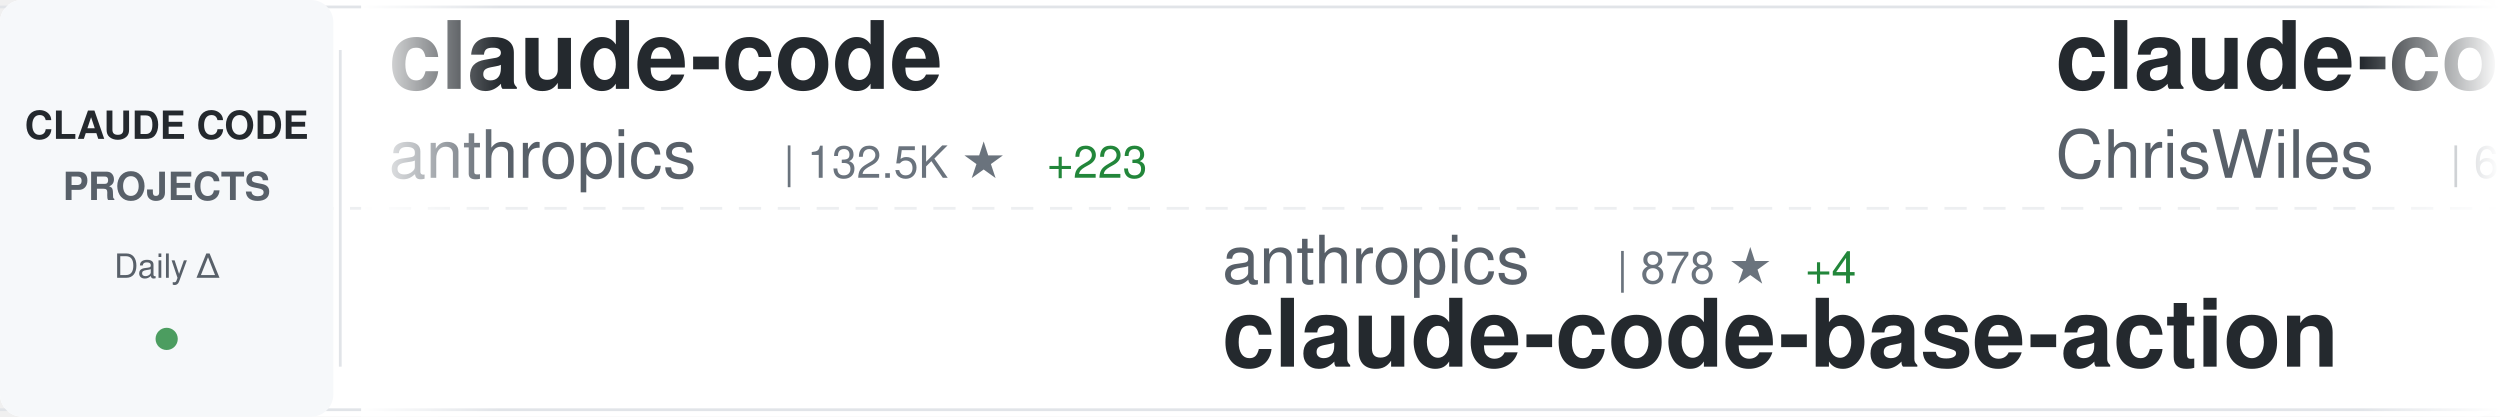
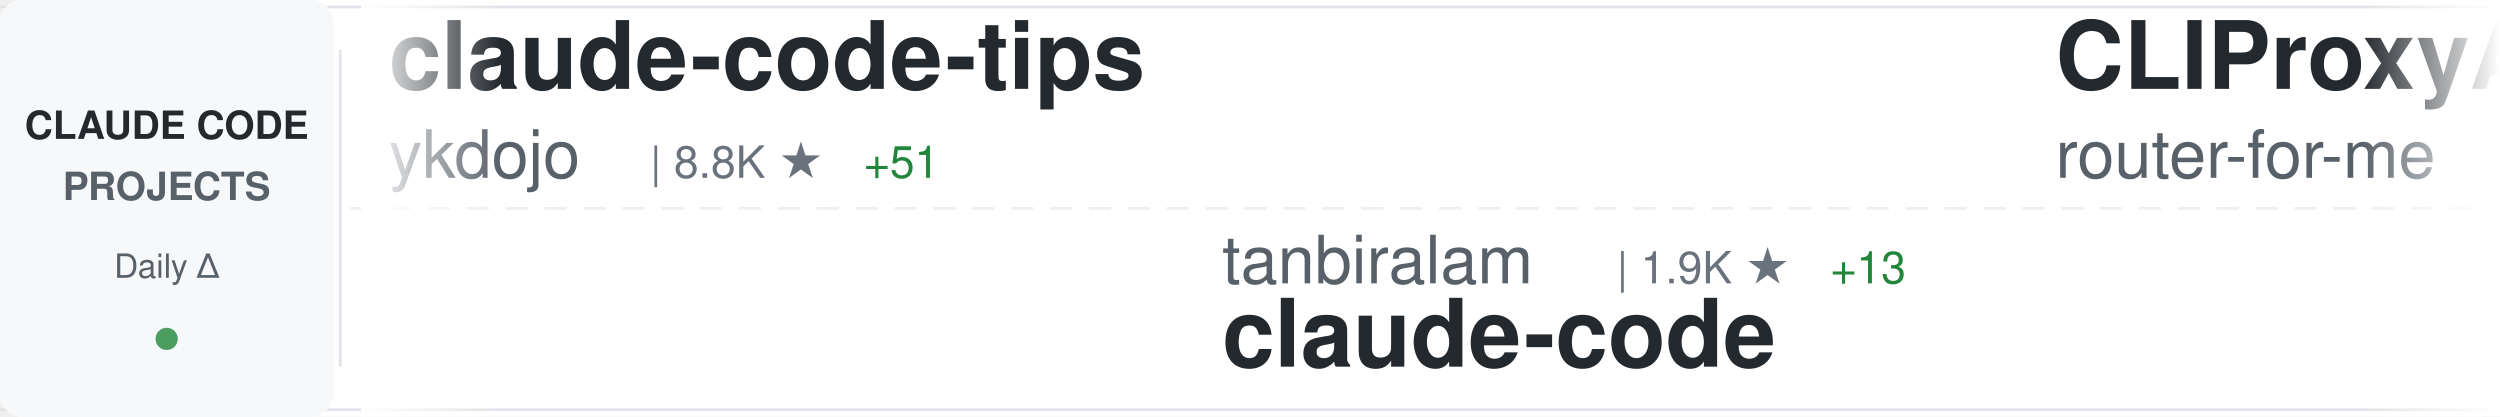
<svg xmlns="http://www.w3.org/2000/svg" width="900" height="150">
  <defs>
    <linearGradient id="awesomeLeftFade" x1="0%" y1="0%" x2="100%" y2="0%">
      <stop offset="0%" style="stop-color:#ffffff;stop-opacity:1" />
      <stop offset="100%" style="stop-color:#ffffff;stop-opacity:0" />
    </linearGradient>
    <linearGradient id="awesomeRightFade" x1="0%" y1="0%" x2="100%" y2="0%">
      <stop offset="0%" style="stop-color:#ffffff;stop-opacity:0" />
      <stop offset="100%" style="stop-color:#ffffff;stop-opacity:1" />
    </linearGradient>
  </defs>
  <rect width="900" height="150" fill="#ffffff" rx="8" />
  <rect x="0" y="2" width="900" height="1" fill="#e1e4e8" />
  <rect x="0" y="147" width="900" height="1" fill="#e1e4e8" />
  <line x1="0" y1="75" x2="900" y2="75" stroke="#e1e4e8" stroke-width="1" stroke-dasharray="8 6" opacity="0.6" />
  <rect x="0" y="0" width="120" height="150" fill="#f6f8fa" rx="8" />
  <text x="60" y="50" font-family="-apple-system, BlinkMacSystemFont, 'Segoe UI', Helvetica, Arial, sans-serif" font-size="14" font-weight="600" fill="#24292e" text-anchor="middle">CLAUDE CODE</text>
  <text x="60" y="72" font-family="-apple-system, BlinkMacSystemFont, 'Segoe UI', Helvetica, Arial, sans-serif" font-size="14" font-weight="600" fill="#586069" text-anchor="middle">PROJECTS</text>
  <text x="60" y="100" font-family="-apple-system, BlinkMacSystemFont, 'Segoe UI', Helvetica, Arial, sans-serif" font-size="12" font-weight="500" fill="#586069" text-anchor="middle">Daily Δ</text>
  <circle cx="60" cy="122" r="4" fill="#22863a" opacity="0.8" />
  <rect x="122" y="18" width="1" height="114" fill="#e1e4e8" />
  <clipPath id="awesomeTickerClip">
    <rect x="130" y="0" width="770" height="150" />
  </clipPath>
  <g clip-path="url(#awesomeTickerClip)">
    <g id="awesomeTickerItems">
      <animateTransform attributeName="transform" attributeType="XML" type="translate" from="0 0" to="-3000 0" dur="54s" repeatCount="indefinite" />
      <g transform="translate(0, 0)">
-         <text x="140" y="32" font-family="-apple-system, BlinkMacSystemFont, 'Segoe UI', Helvetica, Arial, sans-serif" font-size="34" font-weight="600" fill="#24292e">claude-code</text>
-         <text x="140" y="64" font-family="-apple-system, BlinkMacSystemFont, 'Segoe UI', Helvetica, Arial, sans-serif" font-size="24" font-weight="400" fill="#586069">anthropics</text>
-         <text x="282" y="64" font-family="-apple-system, BlinkMacSystemFont, 'Segoe UI', Helvetica, Arial, sans-serif" font-size="16" font-weight="500" fill="#6a737d">| 132.5K ★</text>
-         <text x="377" y="64" font-family="-apple-system, BlinkMacSystemFont, 'Segoe UI', Helvetica, Arial, sans-serif" font-size="16" font-weight="500" fill="#22863a"> +223</text>
+         <text x="140" y="32" font-family="-apple-system, BlinkMacSystemFont, 'Segoe UI', Helvetica, Arial, sans-serif" font-size="34" font-weight="600" fill="#24292e">claude-code-tips</text>
+         <text x="140" y="64" font-family="-apple-system, BlinkMacSystemFont, 'Segoe UI', Helvetica, Arial, sans-serif" font-size="24" font-weight="400" fill="#586069">ykdojo</text>
+         <text x="234" y="64" font-family="-apple-system, BlinkMacSystemFont, 'Segoe UI', Helvetica, Arial, sans-serif" font-size="16" font-weight="500" fill="#6a737d">| 8.8K ★</text>
+         <text x="311" y="64" font-family="-apple-system, BlinkMacSystemFont, 'Segoe UI', Helvetica, Arial, sans-serif" font-size="16" font-weight="500" fill="#22863a"> +51</text>
      </g>
      <g transform="translate(300, 0)">
-         <text x="140" y="102" font-family="-apple-system, BlinkMacSystemFont, 'Segoe UI', Helvetica, Arial, sans-serif" font-size="24" font-weight="400" fill="#586069">anthropics</text>
-         <text x="282" y="102" font-family="-apple-system, BlinkMacSystemFont, 'Segoe UI', Helvetica, Arial, sans-serif" font-size="16" font-weight="500" fill="#6a737d">| 878 ★</text>
-         <text x="350" y="102" font-family="-apple-system, BlinkMacSystemFont, 'Segoe UI', Helvetica, Arial, sans-serif" font-size="16" font-weight="500" fill="#22863a"> +4</text>
-         <text x="140" y="132" font-family="-apple-system, BlinkMacSystemFont, 'Segoe UI', Helvetica, Arial, sans-serif" font-size="34" font-weight="600" fill="#24292e">claude-code-base-action</text>
+         <text x="140" y="102" font-family="-apple-system, BlinkMacSystemFont, 'Segoe UI', Helvetica, Arial, sans-serif" font-size="24" font-weight="400" fill="#586069">tanbiralam</text>
+         <text x="282" y="102" font-family="-apple-system, BlinkMacSystemFont, 'Segoe UI', Helvetica, Arial, sans-serif" font-size="16" font-weight="500" fill="#6a737d">| 1.9K ★</text>
+         <text x="359" y="102" font-family="-apple-system, BlinkMacSystemFont, 'Segoe UI', Helvetica, Arial, sans-serif" font-size="16" font-weight="500" fill="#22863a"> +13</text>
+         <text x="140" y="132" font-family="-apple-system, BlinkMacSystemFont, 'Segoe UI', Helvetica, Arial, sans-serif" font-size="34" font-weight="600" fill="#24292e">claude-code</text>
      </g>
      <g transform="translate(600, 0)">
-         <text x="140" y="32" font-family="-apple-system, BlinkMacSystemFont, 'Segoe UI', Helvetica, Arial, sans-serif" font-size="34" font-weight="600" fill="#24292e">claude-code-showcase</text>
-         <text x="140" y="64" font-family="-apple-system, BlinkMacSystemFont, 'Segoe UI', Helvetica, Arial, sans-serif" font-size="24" font-weight="400" fill="#586069">ChrisWiles</text>
-         <text x="282" y="64" font-family="-apple-system, BlinkMacSystemFont, 'Segoe UI', Helvetica, Arial, sans-serif" font-size="16" font-weight="500" fill="#6a737d">| 6.0K ★</text>
-         <text x="359" y="64" font-family="-apple-system, BlinkMacSystemFont, 'Segoe UI', Helvetica, Arial, sans-serif" font-size="16" font-weight="500" fill="#22863a"> +1</text>
+         <text x="140" y="32" font-family="-apple-system, BlinkMacSystemFont, 'Segoe UI', Helvetica, Arial, sans-serif" font-size="34" font-weight="600" fill="#24292e">CLIProxyAPI</text>
+         <text x="140" y="64" font-family="-apple-system, BlinkMacSystemFont, 'Segoe UI', Helvetica, Arial, sans-serif" font-size="24" font-weight="400" fill="#586069">router-for-me</text>
+         <text x="318" y="64" font-family="-apple-system, BlinkMacSystemFont, 'Segoe UI', Helvetica, Arial, sans-serif" font-size="16" font-weight="500" fill="#6a737d">| 37.6K ★</text>
+         <text x="404" y="64" font-family="-apple-system, BlinkMacSystemFont, 'Segoe UI', Helvetica, Arial, sans-serif" font-size="16" font-weight="500" fill="#22863a"> +103</text>
      </g>
      <g transform="translate(900, 0)">
-         <text x="140" y="102" font-family="-apple-system, BlinkMacSystemFont, 'Segoe UI', Helvetica, Arial, sans-serif" font-size="24" font-weight="400" fill="#586069">Yeachan-Heo</text>
-         <text x="294" y="102" font-family="-apple-system, BlinkMacSystemFont, 'Segoe UI', Helvetica, Arial, sans-serif" font-size="16" font-weight="500" fill="#6a737d">| 36.4K ★</text>
-         <text x="380" y="102" font-family="-apple-system, BlinkMacSystemFont, 'Segoe UI', Helvetica, Arial, sans-serif" font-size="16" font-weight="500" fill="#22863a"> +63</text>
-         <text x="140" y="132" font-family="-apple-system, BlinkMacSystemFont, 'Segoe UI', Helvetica, Arial, sans-serif" font-size="34" font-weight="600" fill="#24292e">oh-my-claudecode</text>
+         <text x="140" y="102" font-family="-apple-system, BlinkMacSystemFont, 'Segoe UI', Helvetica, Arial, sans-serif" font-size="24" font-weight="400" fill="#586069">https-deeplearning-ai</text>
+         <text x="414" y="102" font-family="-apple-system, BlinkMacSystemFont, 'Segoe UI', Helvetica, Arial, sans-serif" font-size="16" font-weight="500" fill="#6a737d">| 528 ★</text>
+         <text x="140" y="132" font-family="-apple-system, BlinkMacSystemFont, 'Segoe UI', Helvetica, Arial, sans-serif" font-size="34" font-weight="600" fill="#24292e">sc-claude-code-files</text>
      </g>
      <g transform="translate(1200, 0)">
-         <text x="140" y="32" font-family="-apple-system, BlinkMacSystemFont, 'Segoe UI', Helvetica, Arial, sans-serif" font-size="34" font-weight="600" fill="#24292e">claude-code</text>
-         <text x="140" y="64" font-family="-apple-system, BlinkMacSystemFont, 'Segoe UI', Helvetica, Arial, sans-serif" font-size="24" font-weight="400" fill="#586069">mehmoodosman</text>
-         <text x="306" y="64" font-family="-apple-system, BlinkMacSystemFont, 'Segoe UI', Helvetica, Arial, sans-serif" font-size="16" font-weight="500" fill="#6a737d">| 167 ★</text>
+         <text x="140" y="32" font-family="-apple-system, BlinkMacSystemFont, 'Segoe UI', Helvetica, Arial, sans-serif" font-size="34" font-weight="600" fill="#24292e">andrej-karpathy-skills</text>
+         <text x="140" y="64" font-family="-apple-system, BlinkMacSystemFont, 'Segoe UI', Helvetica, Arial, sans-serif" font-size="24" font-weight="400" fill="#586069">multica-ai</text>
+         <text x="282" y="64" font-family="-apple-system, BlinkMacSystemFont, 'Segoe UI', Helvetica, Arial, sans-serif" font-size="16" font-weight="500" fill="#6a737d">| 176.1K ★</text>
+         <text x="377" y="64" font-family="-apple-system, BlinkMacSystemFont, 'Segoe UI', Helvetica, Arial, sans-serif" font-size="16" font-weight="500" fill="#22863a"> +844</text>
      </g>
      <g transform="translate(1500, 0)">
-         <text x="140" y="102" font-family="-apple-system, BlinkMacSystemFont, 'Segoe UI', Helvetica, Arial, sans-serif" font-size="24" font-weight="400" fill="#586069">LING71671</text>
-         <text x="270" y="102" font-family="-apple-system, BlinkMacSystemFont, 'Segoe UI', Helvetica, Arial, sans-serif" font-size="16" font-weight="500" fill="#6a737d">| 888 ★</text>
-         <text x="338" y="102" font-family="-apple-system, BlinkMacSystemFont, 'Segoe UI', Helvetica, Arial, sans-serif" font-size="16" font-weight="500" fill="#22863a"> +3</text>
-         <text x="140" y="132" font-family="-apple-system, BlinkMacSystemFont, 'Segoe UI', Helvetica, Arial, sans-serif" font-size="34" font-weight="600" fill="#24292e">Open-ClaudeCode</text>
+         <text x="140" y="102" font-family="-apple-system, BlinkMacSystemFont, 'Segoe UI', Helvetica, Arial, sans-serif" font-size="24" font-weight="400" fill="#586069">affaan-m</text>
+         <text x="258" y="102" font-family="-apple-system, BlinkMacSystemFont, 'Segoe UI', Helvetica, Arial, sans-serif" font-size="16" font-weight="500" fill="#6a737d">| 216.1K ★</text>
+         <text x="353" y="102" font-family="-apple-system, BlinkMacSystemFont, 'Segoe UI', Helvetica, Arial, sans-serif" font-size="16" font-weight="500" fill="#22863a"> +720</text>
+         <text x="140" y="132" font-family="-apple-system, BlinkMacSystemFont, 'Segoe UI', Helvetica, Arial, sans-serif" font-size="34" font-weight="600" fill="#24292e">ECC</text>
      </g>
      <g transform="translate(1800, 0)">
-         <text x="140" y="32" font-family="-apple-system, BlinkMacSystemFont, 'Segoe UI', Helvetica, Arial, sans-serif" font-size="34" font-weight="600" fill="#24292e">claude-code-telegram</text>
-         <text x="140" y="64" font-family="-apple-system, BlinkMacSystemFont, 'Segoe UI', Helvetica, Arial, sans-serif" font-size="24" font-weight="400" fill="#586069">RichardAtCT</text>
-         <text x="294" y="64" font-family="-apple-system, BlinkMacSystemFont, 'Segoe UI', Helvetica, Arial, sans-serif" font-size="16" font-weight="500" fill="#6a737d">| 2.7K ★</text>
-         <text x="371" y="64" font-family="-apple-system, BlinkMacSystemFont, 'Segoe UI', Helvetica, Arial, sans-serif" font-size="16" font-weight="500" fill="#22863a"> +2</text>
+         <text x="140" y="32" font-family="-apple-system, BlinkMacSystemFont, 'Segoe UI', Helvetica, Arial, sans-serif" font-size="34" font-weight="600" fill="#24292e">Claude-Code-Source-Study</text>
+         <text x="140" y="64" font-family="-apple-system, BlinkMacSystemFont, 'Segoe UI', Helvetica, Arial, sans-serif" font-size="24" font-weight="400" fill="#586069">luyao618</text>
+         <text x="258" y="64" font-family="-apple-system, BlinkMacSystemFont, 'Segoe UI', Helvetica, Arial, sans-serif" font-size="16" font-weight="500" fill="#6a737d">| 1.5K ★</text>
+         <text x="335" y="64" font-family="-apple-system, BlinkMacSystemFont, 'Segoe UI', Helvetica, Arial, sans-serif" font-size="16" font-weight="500" fill="#22863a"> +8</text>
      </g>
      <g transform="translate(2100, 0)">
-         <text x="140" y="102" font-family="-apple-system, BlinkMacSystemFont, 'Segoe UI', Helvetica, Arial, sans-serif" font-size="24" font-weight="400" fill="#586069">Yuyz0112</text>
-         <text x="258" y="102" font-family="-apple-system, BlinkMacSystemFont, 'Segoe UI', Helvetica, Arial, sans-serif" font-size="16" font-weight="500" fill="#6a737d">| 2.4K ★</text>
-         <text x="335" y="102" font-family="-apple-system, BlinkMacSystemFont, 'Segoe UI', Helvetica, Arial, sans-serif" font-size="16" font-weight="500" fill="#22863a"> +1</text>
-         <text x="140" y="132" font-family="-apple-system, BlinkMacSystemFont, 'Segoe UI', Helvetica, Arial, sans-serif" font-size="34" font-weight="600" fill="#24292e">claude-code-reverse</text>
+         <text x="140" y="102" font-family="-apple-system, BlinkMacSystemFont, 'Segoe UI', Helvetica, Arial, sans-serif" font-size="24" font-weight="400" fill="#586069">777genius</text>
+         <text x="270" y="102" font-family="-apple-system, BlinkMacSystemFont, 'Segoe UI', Helvetica, Arial, sans-serif" font-size="16" font-weight="500" fill="#6a737d">| 916 ★</text>
+         <text x="140" y="132" font-family="-apple-system, BlinkMacSystemFont, 'Segoe UI', Helvetica, Arial, sans-serif" font-size="34" font-weight="600" fill="#24292e">claude-code-source-code</text>
      </g>
      <g transform="translate(2400, 0)">
-         <text x="140" y="32" font-family="-apple-system, BlinkMacSystemFont, 'Segoe UI', Helvetica, Arial, sans-serif" font-size="34" font-weight="600" fill="#24292e">claude-code</text>
-         <text x="140" y="64" font-family="-apple-system, BlinkMacSystemFont, 'Segoe UI', Helvetica, Arial, sans-serif" font-size="24" font-weight="400" fill="#586069">claude-code-best</text>
-         <text x="354" y="64" font-family="-apple-system, BlinkMacSystemFont, 'Segoe UI', Helvetica, Arial, sans-serif" font-size="16" font-weight="500" fill="#6a737d">| 20.0K ★</text>
-         <text x="440" y="64" font-family="-apple-system, BlinkMacSystemFont, 'Segoe UI', Helvetica, Arial, sans-serif" font-size="16" font-weight="500" fill="#22863a"> +55</text>
+         <text x="140" y="32" font-family="-apple-system, BlinkMacSystemFont, 'Segoe UI', Helvetica, Arial, sans-serif" font-size="34" font-weight="600" fill="#24292e">claude-code-base-action</text>
+         <text x="140" y="64" font-family="-apple-system, BlinkMacSystemFont, 'Segoe UI', Helvetica, Arial, sans-serif" font-size="24" font-weight="400" fill="#586069">anthropics</text>
+         <text x="282" y="64" font-family="-apple-system, BlinkMacSystemFont, 'Segoe UI', Helvetica, Arial, sans-serif" font-size="16" font-weight="500" fill="#6a737d">| 878 ★</text>
+         <text x="350" y="64" font-family="-apple-system, BlinkMacSystemFont, 'Segoe UI', Helvetica, Arial, sans-serif" font-size="16" font-weight="500" fill="#22863a"> +4</text>
      </g>
      <g transform="translate(2700, 0)">
-         <text x="140" y="102" font-family="-apple-system, BlinkMacSystemFont, 'Segoe UI', Helvetica, Arial, sans-serif" font-size="24" font-weight="400" fill="#586069">zstmfhy</text>
-         <text x="246" y="102" font-family="-apple-system, BlinkMacSystemFont, 'Segoe UI', Helvetica, Arial, sans-serif" font-size="16" font-weight="500" fill="#6a737d">| 190 ★</text>
-         <text x="140" y="132" font-family="-apple-system, BlinkMacSystemFont, 'Segoe UI', Helvetica, Arial, sans-serif" font-size="34" font-weight="600" fill="#24292e">Claude-code</text>
+         <text x="140" y="102" font-family="-apple-system, BlinkMacSystemFont, 'Segoe UI', Helvetica, Arial, sans-serif" font-size="24" font-weight="400" fill="#586069">SeemSeam</text>
+         <text x="258" y="102" font-family="-apple-system, BlinkMacSystemFont, 'Segoe UI', Helvetica, Arial, sans-serif" font-size="16" font-weight="500" fill="#6a737d">| 3.0K ★</text>
+         <text x="335" y="102" font-family="-apple-system, BlinkMacSystemFont, 'Segoe UI', Helvetica, Arial, sans-serif" font-size="16" font-weight="500" fill="#22863a"> +12</text>
+         <text x="140" y="132" font-family="-apple-system, BlinkMacSystemFont, 'Segoe UI', Helvetica, Arial, sans-serif" font-size="34" font-weight="600" fill="#24292e">claude_codex_bridge</text>
      </g>
      <g transform="translate(3000, 0)">
-         <text x="140" y="32" font-family="-apple-system, BlinkMacSystemFont, 'Segoe UI', Helvetica, Arial, sans-serif" font-size="34" font-weight="600" fill="#24292e">claude-code</text>
-         <text x="140" y="64" font-family="-apple-system, BlinkMacSystemFont, 'Segoe UI', Helvetica, Arial, sans-serif" font-size="24" font-weight="400" fill="#586069">anthropics</text>
-         <text x="282" y="64" font-family="-apple-system, BlinkMacSystemFont, 'Segoe UI', Helvetica, Arial, sans-serif" font-size="16" font-weight="500" fill="#6a737d">| 132.5K ★</text>
-         <text x="377" y="64" font-family="-apple-system, BlinkMacSystemFont, 'Segoe UI', Helvetica, Arial, sans-serif" font-size="16" font-weight="500" fill="#22863a"> +223</text>
+         <text x="140" y="32" font-family="-apple-system, BlinkMacSystemFont, 'Segoe UI', Helvetica, Arial, sans-serif" font-size="34" font-weight="600" fill="#24292e">claude-code-tips</text>
+         <text x="140" y="64" font-family="-apple-system, BlinkMacSystemFont, 'Segoe UI', Helvetica, Arial, sans-serif" font-size="24" font-weight="400" fill="#586069">ykdojo</text>
+         <text x="234" y="64" font-family="-apple-system, BlinkMacSystemFont, 'Segoe UI', Helvetica, Arial, sans-serif" font-size="16" font-weight="500" fill="#6a737d">| 8.8K ★</text>
+         <text x="311" y="64" font-family="-apple-system, BlinkMacSystemFont, 'Segoe UI', Helvetica, Arial, sans-serif" font-size="16" font-weight="500" fill="#22863a"> +51</text>
      </g>
      <g transform="translate(3300, 0)">
-         <text x="140" y="102" font-family="-apple-system, BlinkMacSystemFont, 'Segoe UI', Helvetica, Arial, sans-serif" font-size="24" font-weight="400" fill="#586069">anthropics</text>
-         <text x="282" y="102" font-family="-apple-system, BlinkMacSystemFont, 'Segoe UI', Helvetica, Arial, sans-serif" font-size="16" font-weight="500" fill="#6a737d">| 878 ★</text>
-         <text x="350" y="102" font-family="-apple-system, BlinkMacSystemFont, 'Segoe UI', Helvetica, Arial, sans-serif" font-size="16" font-weight="500" fill="#22863a"> +4</text>
-         <text x="140" y="132" font-family="-apple-system, BlinkMacSystemFont, 'Segoe UI', Helvetica, Arial, sans-serif" font-size="34" font-weight="600" fill="#24292e">claude-code-base-action</text>
+         <text x="140" y="102" font-family="-apple-system, BlinkMacSystemFont, 'Segoe UI', Helvetica, Arial, sans-serif" font-size="24" font-weight="400" fill="#586069">tanbiralam</text>
+         <text x="282" y="102" font-family="-apple-system, BlinkMacSystemFont, 'Segoe UI', Helvetica, Arial, sans-serif" font-size="16" font-weight="500" fill="#6a737d">| 1.9K ★</text>
+         <text x="359" y="102" font-family="-apple-system, BlinkMacSystemFont, 'Segoe UI', Helvetica, Arial, sans-serif" font-size="16" font-weight="500" fill="#22863a"> +13</text>
+         <text x="140" y="132" font-family="-apple-system, BlinkMacSystemFont, 'Segoe UI', Helvetica, Arial, sans-serif" font-size="34" font-weight="600" fill="#24292e">claude-code</text>
      </g>
      <g transform="translate(3600, 0)">
-         <text x="140" y="32" font-family="-apple-system, BlinkMacSystemFont, 'Segoe UI', Helvetica, Arial, sans-serif" font-size="34" font-weight="600" fill="#24292e">claude-code-showcase</text>
-         <text x="140" y="64" font-family="-apple-system, BlinkMacSystemFont, 'Segoe UI', Helvetica, Arial, sans-serif" font-size="24" font-weight="400" fill="#586069">ChrisWiles</text>
-         <text x="282" y="64" font-family="-apple-system, BlinkMacSystemFont, 'Segoe UI', Helvetica, Arial, sans-serif" font-size="16" font-weight="500" fill="#6a737d">| 6.0K ★</text>
-         <text x="359" y="64" font-family="-apple-system, BlinkMacSystemFont, 'Segoe UI', Helvetica, Arial, sans-serif" font-size="16" font-weight="500" fill="#22863a"> +1</text>
+         <text x="140" y="32" font-family="-apple-system, BlinkMacSystemFont, 'Segoe UI', Helvetica, Arial, sans-serif" font-size="34" font-weight="600" fill="#24292e">CLIProxyAPI</text>
+         <text x="140" y="64" font-family="-apple-system, BlinkMacSystemFont, 'Segoe UI', Helvetica, Arial, sans-serif" font-size="24" font-weight="400" fill="#586069">router-for-me</text>
+         <text x="318" y="64" font-family="-apple-system, BlinkMacSystemFont, 'Segoe UI', Helvetica, Arial, sans-serif" font-size="16" font-weight="500" fill="#6a737d">| 37.6K ★</text>
+         <text x="404" y="64" font-family="-apple-system, BlinkMacSystemFont, 'Segoe UI', Helvetica, Arial, sans-serif" font-size="16" font-weight="500" fill="#22863a"> +103</text>
      </g>
      <g transform="translate(3900, 0)">
-         <text x="140" y="102" font-family="-apple-system, BlinkMacSystemFont, 'Segoe UI', Helvetica, Arial, sans-serif" font-size="24" font-weight="400" fill="#586069">Yeachan-Heo</text>
-         <text x="294" y="102" font-family="-apple-system, BlinkMacSystemFont, 'Segoe UI', Helvetica, Arial, sans-serif" font-size="16" font-weight="500" fill="#6a737d">| 36.4K ★</text>
-         <text x="380" y="102" font-family="-apple-system, BlinkMacSystemFont, 'Segoe UI', Helvetica, Arial, sans-serif" font-size="16" font-weight="500" fill="#22863a"> +63</text>
-         <text x="140" y="132" font-family="-apple-system, BlinkMacSystemFont, 'Segoe UI', Helvetica, Arial, sans-serif" font-size="34" font-weight="600" fill="#24292e">oh-my-claudecode</text>
+         <text x="140" y="102" font-family="-apple-system, BlinkMacSystemFont, 'Segoe UI', Helvetica, Arial, sans-serif" font-size="24" font-weight="400" fill="#586069">https-deeplearning-ai</text>
+         <text x="414" y="102" font-family="-apple-system, BlinkMacSystemFont, 'Segoe UI', Helvetica, Arial, sans-serif" font-size="16" font-weight="500" fill="#6a737d">| 528 ★</text>
+         <text x="140" y="132" font-family="-apple-system, BlinkMacSystemFont, 'Segoe UI', Helvetica, Arial, sans-serif" font-size="34" font-weight="600" fill="#24292e">sc-claude-code-files</text>
      </g>
    </g>
  </g>
  <rect x="130" y="0" width="50" height="150" fill="url(#awesomeLeftFade)" />
  <rect x="850" y="0" width="50" height="150" fill="url(#awesomeRightFade)" />
</svg>
